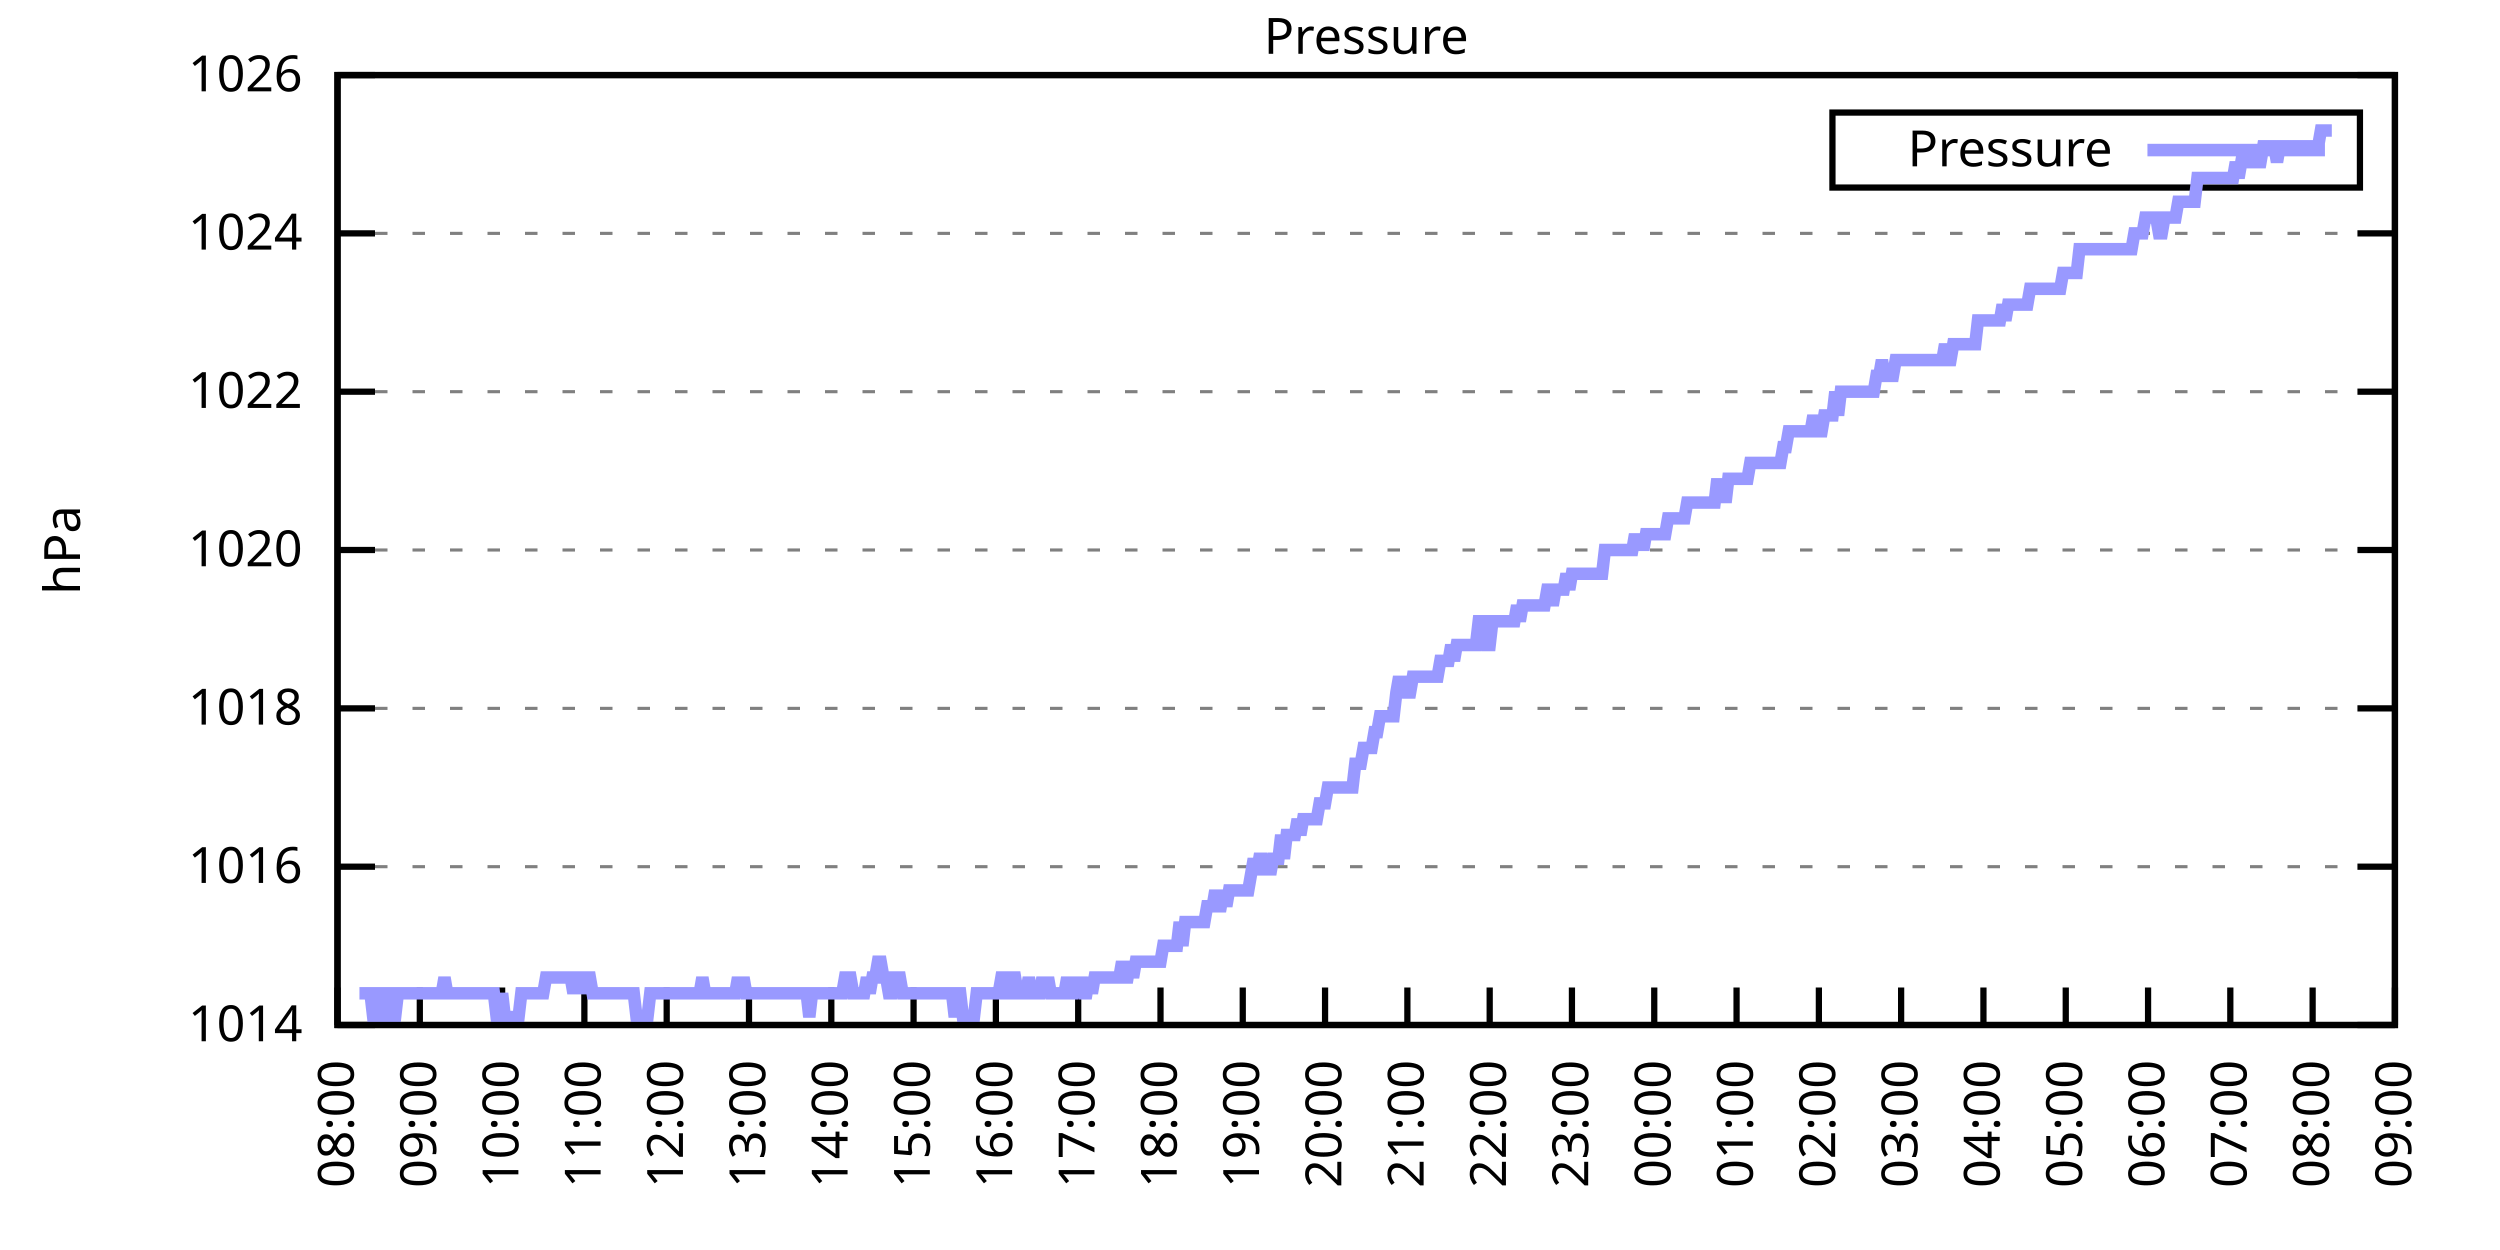
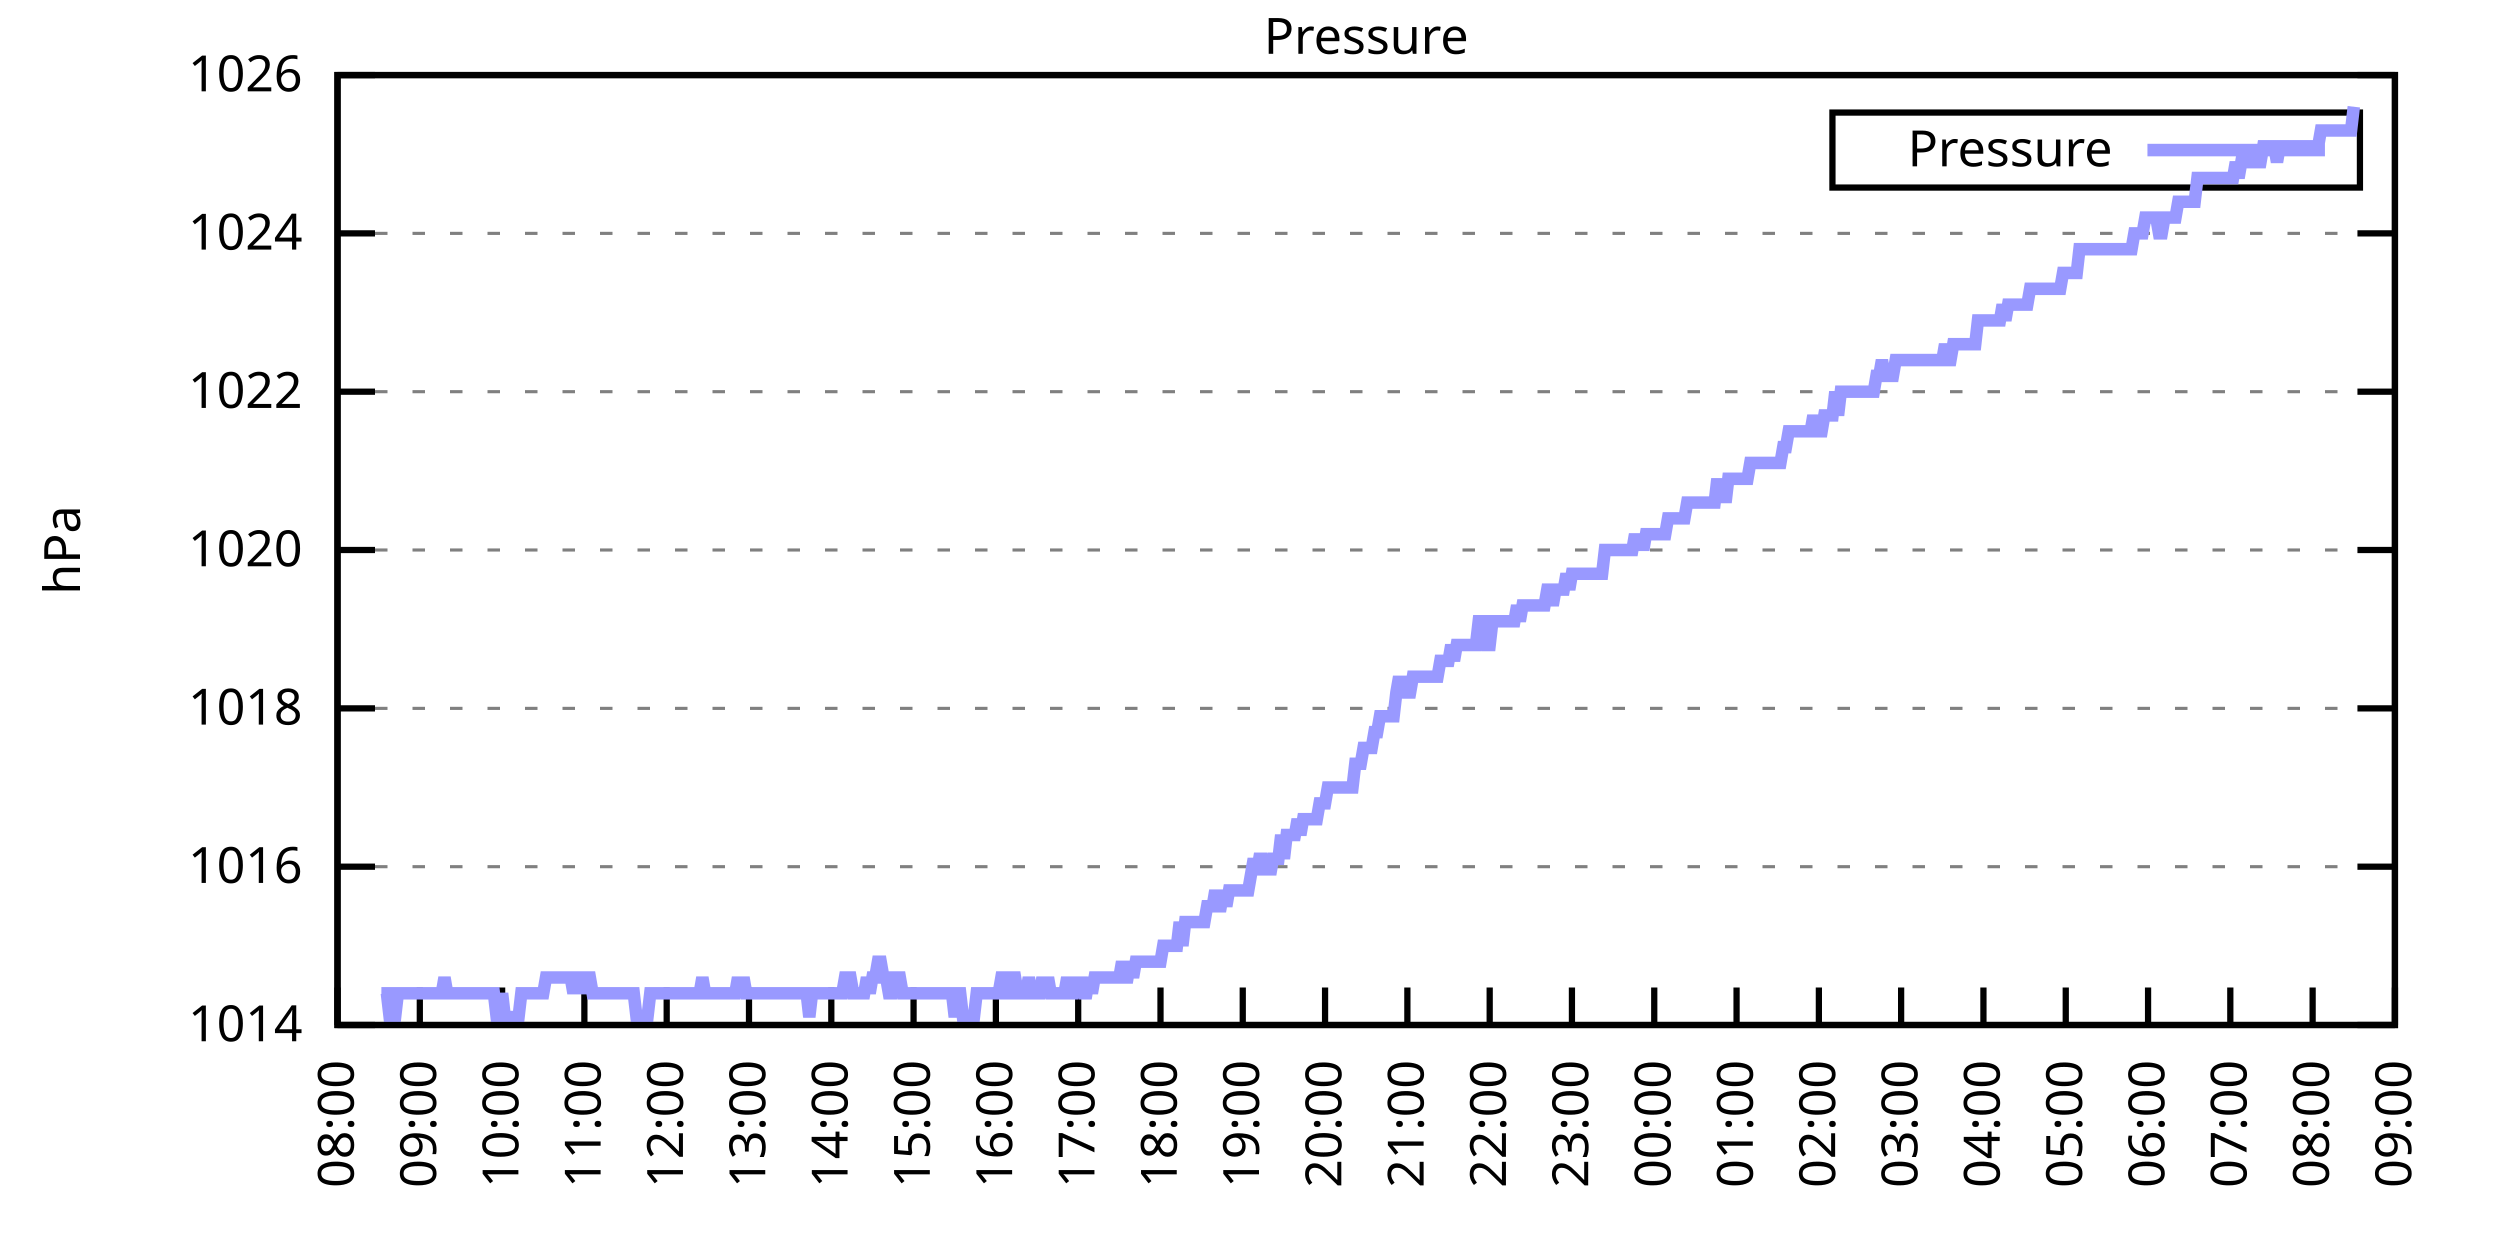
<svg xmlns="http://www.w3.org/2000/svg" xmlns:xlink="http://www.w3.org/1999/xlink" width="400" height="200" viewBox="0 0 400 200">
  <g id="gnuplot_canvas">
    <rect x="0" y="0" width="400" height="200" fill="none" />
    <defs>
      <circle id="gpDot" r="0.5" stroke-width="0.5" stroke="currentColor" />
      <path id="gpPt0" stroke-width="0.333" stroke="currentColor" d="M-1,0 h2 M0,-1 v2" />
      <path id="gpPt1" stroke-width="0.333" stroke="currentColor" d="M-1,-1 L1,1 M1,-1 L-1,1" />
      <path id="gpPt2" stroke-width="0.333" stroke="currentColor" d="M-1,0 L1,0 M0,-1 L0,1 M-1,-1 L1,1 M-1,1 L1,-1" />
      <rect id="gpPt3" stroke-width="0.333" stroke="currentColor" x="-1" y="-1" width="2" height="2" />
      <rect id="gpPt4" stroke-width="0.333" stroke="currentColor" fill="currentColor" x="-1" y="-1" width="2" height="2" />
      <circle id="gpPt5" stroke-width="0.333" stroke="currentColor" cx="0" cy="0" r="1" />
      <use xlink:href="#gpPt5" id="gpPt6" fill="currentColor" stroke="none" />
      <path id="gpPt7" stroke-width="0.333" stroke="currentColor" d="M0,-1.33 L-1.33,0.67 L1.33,0.67 z" />
      <use xlink:href="#gpPt7" id="gpPt8" fill="currentColor" stroke="none" />
      <use xlink:href="#gpPt7" id="gpPt9" stroke="currentColor" transform="rotate(180)" />
      <use xlink:href="#gpPt9" id="gpPt10" fill="currentColor" stroke="none" />
      <use xlink:href="#gpPt3" id="gpPt11" stroke="currentColor" transform="rotate(45)" />
      <use xlink:href="#gpPt11" id="gpPt12" fill="currentColor" stroke="none" />
      <path id="gpPt13" stroke-width="0.333" stroke="currentColor" d="M0,1.330 L1.265,0.411 L0.782,-1.067 L-0.782,-1.076 L-1.265,0.411 z" />
      <use xlink:href="#gpPt13" id="gpPt14" fill="currentColor" stroke="none" />
      <filter id="textbox" filterUnits="objectBoundingBox" x="0" y="0" height="1" width="1">
        <feFlood flood-color="white" flood-opacity="1" result="bgnd" />
        <feComposite in="SourceGraphic" in2="bgnd" operator="atop" />
      </filter>
      <filter id="greybox" filterUnits="objectBoundingBox" x="0" y="0" height="1" width="1">
        <feFlood flood-color="lightgrey" flood-opacity="1" result="grey" />
        <feComposite in="SourceGraphic" in2="grey" operator="atop" />
      </filter>
    </defs>
    <g fill="none" color="white" stroke="currentColor" stroke-width="1.00" stroke-linecap="butt" stroke-linejoin="miter">
</g>
    <g fill="none" color="black" stroke="currentColor" stroke-width="1.00" stroke-linecap="butt" stroke-linejoin="miter">
      <g stroke="none" shape-rendering="crispEdges">
        <polygon fill="rgb(255, 255, 255)" points="54.00,164.00 383.18,164.00 383.18,12.02 54.00,12.02 " />
      </g>
    </g>
    <g fill="none" color="black" stroke="currentColor" stroke-width="1.00" stroke-linecap="butt" stroke-linejoin="miter">
</g>
    <g fill="none" color="black" stroke="black" stroke-width="0.50" stroke-linecap="butt" stroke-linejoin="miter">
</g>
    <g fill="none" color="gray" stroke="currentColor" stroke-width="0.50" stroke-linecap="butt" stroke-linejoin="miter">
      <path stroke="gray" stroke-dasharray="2,4" class="gridline" d="M54.00,164.00 L383.19,164.00  " />
    </g>
    <g fill="none" color="gray" stroke="gray" stroke-width="1.00" stroke-linecap="butt" stroke-linejoin="miter">
</g>
    <g fill="none" color="black" stroke="currentColor" stroke-width="1.00" stroke-linecap="butt" stroke-linejoin="miter">
      <path stroke="black" d="M54.00,164.00 L60.00,164.00 M383.19,164.00 L377.19,164.00  " />
      <g transform="translate(48.40,166.60)" stroke="none" fill="black" font-family="Sans" font-size="8.00" text-anchor="end">
        <text>
          <tspan font-family="Sans"> 1014</tspan>
        </text>
      </g>
    </g>
    <g fill="none" color="black" stroke="currentColor" stroke-width="1.00" stroke-linecap="butt" stroke-linejoin="miter">
</g>
    <g fill="none" color="black" stroke="black" stroke-width="0.50" stroke-linecap="butt" stroke-linejoin="miter">
</g>
    <g fill="none" color="gray" stroke="currentColor" stroke-width="0.50" stroke-linecap="butt" stroke-linejoin="miter">
      <path stroke="gray" stroke-dasharray="2,4" class="gridline" d="M54.00,138.67 L383.19,138.67  " />
    </g>
    <g fill="none" color="gray" stroke="gray" stroke-width="1.00" stroke-linecap="butt" stroke-linejoin="miter">
</g>
    <g fill="none" color="black" stroke="currentColor" stroke-width="1.00" stroke-linecap="butt" stroke-linejoin="miter">
      <path stroke="black" d="M54.00,138.67 L60.00,138.67 M383.19,138.67 L377.19,138.67  " />
      <g transform="translate(48.40,141.27)" stroke="none" fill="black" font-family="Sans" font-size="8.00" text-anchor="end">
        <text>
          <tspan font-family="Sans"> 1016</tspan>
        </text>
      </g>
    </g>
    <g fill="none" color="black" stroke="currentColor" stroke-width="1.00" stroke-linecap="butt" stroke-linejoin="miter">
</g>
    <g fill="none" color="black" stroke="black" stroke-width="0.50" stroke-linecap="butt" stroke-linejoin="miter">
</g>
    <g fill="none" color="gray" stroke="currentColor" stroke-width="0.50" stroke-linecap="butt" stroke-linejoin="miter">
      <path stroke="gray" stroke-dasharray="2,4" class="gridline" d="M54.00,113.34 L383.19,113.34  " />
    </g>
    <g fill="none" color="gray" stroke="gray" stroke-width="1.00" stroke-linecap="butt" stroke-linejoin="miter">
</g>
    <g fill="none" color="black" stroke="currentColor" stroke-width="1.00" stroke-linecap="butt" stroke-linejoin="miter">
      <path stroke="black" d="M54.00,113.34 L60.00,113.34 M383.19,113.34 L377.19,113.34  " />
      <g transform="translate(48.40,115.94)" stroke="none" fill="black" font-family="Sans" font-size="8.00" text-anchor="end">
        <text>
          <tspan font-family="Sans"> 1018</tspan>
        </text>
      </g>
    </g>
    <g fill="none" color="black" stroke="currentColor" stroke-width="1.00" stroke-linecap="butt" stroke-linejoin="miter">
</g>
    <g fill="none" color="black" stroke="black" stroke-width="0.50" stroke-linecap="butt" stroke-linejoin="miter">
</g>
    <g fill="none" color="gray" stroke="currentColor" stroke-width="0.50" stroke-linecap="butt" stroke-linejoin="miter">
      <path stroke="gray" stroke-dasharray="2,4" class="gridline" d="M54.00,88.00 L383.19,88.00  " />
    </g>
    <g fill="none" color="gray" stroke="gray" stroke-width="1.00" stroke-linecap="butt" stroke-linejoin="miter">
</g>
    <g fill="none" color="black" stroke="currentColor" stroke-width="1.00" stroke-linecap="butt" stroke-linejoin="miter">
      <path stroke="black" d="M54.00,88.00 L60.00,88.00 M383.19,88.00 L377.19,88.00  " />
      <g transform="translate(48.40,90.60)" stroke="none" fill="black" font-family="Sans" font-size="8.00" text-anchor="end">
        <text>
          <tspan font-family="Sans"> 1020</tspan>
        </text>
      </g>
    </g>
    <g fill="none" color="black" stroke="currentColor" stroke-width="1.00" stroke-linecap="butt" stroke-linejoin="miter">
</g>
    <g fill="none" color="black" stroke="black" stroke-width="0.50" stroke-linecap="butt" stroke-linejoin="miter">
</g>
    <g fill="none" color="gray" stroke="currentColor" stroke-width="0.50" stroke-linecap="butt" stroke-linejoin="miter">
      <path stroke="gray" stroke-dasharray="2,4" class="gridline" d="M54.00,62.67 L383.19,62.67  " />
    </g>
    <g fill="none" color="gray" stroke="gray" stroke-width="1.00" stroke-linecap="butt" stroke-linejoin="miter">
</g>
    <g fill="none" color="black" stroke="currentColor" stroke-width="1.00" stroke-linecap="butt" stroke-linejoin="miter">
      <path stroke="black" d="M54.00,62.67 L60.00,62.67 M383.19,62.67 L377.19,62.67  " />
      <g transform="translate(48.40,65.27)" stroke="none" fill="black" font-family="Sans" font-size="8.00" text-anchor="end">
        <text>
          <tspan font-family="Sans"> 1022</tspan>
        </text>
      </g>
    </g>
    <g fill="none" color="black" stroke="currentColor" stroke-width="1.00" stroke-linecap="butt" stroke-linejoin="miter">
</g>
    <g fill="none" color="black" stroke="black" stroke-width="0.50" stroke-linecap="butt" stroke-linejoin="miter">
</g>
    <g fill="none" color="gray" stroke="currentColor" stroke-width="0.50" stroke-linecap="butt" stroke-linejoin="miter">
      <path stroke="gray" stroke-dasharray="2,4" class="gridline" d="M54.00,37.34 L383.19,37.34  " />
    </g>
    <g fill="none" color="gray" stroke="gray" stroke-width="1.00" stroke-linecap="butt" stroke-linejoin="miter">
</g>
    <g fill="none" color="black" stroke="currentColor" stroke-width="1.00" stroke-linecap="butt" stroke-linejoin="miter">
      <path stroke="black" d="M54.00,37.34 L60.00,37.34 M383.19,37.34 L377.19,37.34  " />
      <g transform="translate(48.40,39.94)" stroke="none" fill="black" font-family="Sans" font-size="8.00" text-anchor="end">
        <text>
          <tspan font-family="Sans"> 1024</tspan>
        </text>
      </g>
    </g>
    <g fill="none" color="black" stroke="currentColor" stroke-width="1.00" stroke-linecap="butt" stroke-linejoin="miter">
</g>
    <g fill="none" color="black" stroke="black" stroke-width="0.50" stroke-linecap="butt" stroke-linejoin="miter">
</g>
    <g fill="none" color="gray" stroke="currentColor" stroke-width="0.50" stroke-linecap="butt" stroke-linejoin="miter">
      <path stroke="gray" stroke-dasharray="2,4" class="gridline" d="M54.00,12.01 L383.19,12.01  " />
    </g>
    <g fill="none" color="gray" stroke="gray" stroke-width="1.00" stroke-linecap="butt" stroke-linejoin="miter">
</g>
    <g fill="none" color="black" stroke="currentColor" stroke-width="1.00" stroke-linecap="butt" stroke-linejoin="miter">
      <path stroke="black" d="M54.00,12.01 L60.00,12.01 M383.19,12.01 L377.19,12.01  " />
      <g transform="translate(48.40,14.61)" stroke="none" fill="black" font-family="Sans" font-size="8.00" text-anchor="end">
        <text>
          <tspan font-family="Sans"> 1026</tspan>
        </text>
      </g>
    </g>
    <g fill="none" color="black" stroke="currentColor" stroke-width="1.00" stroke-linecap="butt" stroke-linejoin="miter">
      <path stroke="black" d="M54.00,164.00 L54.00,158.00  " />
      <g transform="translate(56.60,169.60) rotate(270.00)" stroke="none" fill="black" font-family="Sans" font-size="8.00" text-anchor="end">
        <text>
          <tspan font-family="Sans">08:00</tspan>
        </text>
      </g>
    </g>
    <g fill="none" color="black" stroke="currentColor" stroke-width="1.00" stroke-linecap="butt" stroke-linejoin="miter">
      <path stroke="black" d="M67.17,164.00 L67.17,158.00  " />
      <g transform="translate(69.77,169.60) rotate(270.00)" stroke="none" fill="black" font-family="Sans" font-size="8.00" text-anchor="end">
        <text>
          <tspan font-family="Sans">09:00</tspan>
        </text>
      </g>
    </g>
    <g fill="none" color="black" stroke="currentColor" stroke-width="1.00" stroke-linecap="butt" stroke-linejoin="miter">
      <path stroke="black" d="M80.34,164.00 L80.34,158.00  " />
      <g transform="translate(82.94,169.60) rotate(270.00)" stroke="none" fill="black" font-family="Sans" font-size="8.00" text-anchor="end">
        <text>
          <tspan font-family="Sans">10:00</tspan>
        </text>
      </g>
    </g>
    <g fill="none" color="black" stroke="currentColor" stroke-width="1.00" stroke-linecap="butt" stroke-linejoin="miter">
      <path stroke="black" d="M93.50,164.00 L93.50,158.00  " />
      <g transform="translate(96.10,169.60) rotate(270.00)" stroke="none" fill="black" font-family="Sans" font-size="8.00" text-anchor="end">
        <text>
          <tspan font-family="Sans">11:00</tspan>
        </text>
      </g>
    </g>
    <g fill="none" color="black" stroke="currentColor" stroke-width="1.00" stroke-linecap="butt" stroke-linejoin="miter">
      <path stroke="black" d="M106.67,164.00 L106.67,158.00  " />
      <g transform="translate(109.27,169.60) rotate(270.00)" stroke="none" fill="black" font-family="Sans" font-size="8.00" text-anchor="end">
        <text>
          <tspan font-family="Sans">12:00</tspan>
        </text>
      </g>
    </g>
    <g fill="none" color="black" stroke="currentColor" stroke-width="1.00" stroke-linecap="butt" stroke-linejoin="miter">
      <path stroke="black" d="M119.84,164.00 L119.84,158.00  " />
      <g transform="translate(122.44,169.60) rotate(270.00)" stroke="none" fill="black" font-family="Sans" font-size="8.00" text-anchor="end">
        <text>
          <tspan font-family="Sans">13:00</tspan>
        </text>
      </g>
    </g>
    <g fill="none" color="black" stroke="currentColor" stroke-width="1.00" stroke-linecap="butt" stroke-linejoin="miter">
      <path stroke="black" d="M133.01,164.00 L133.01,158.00  " />
      <g transform="translate(135.61,169.60) rotate(270.00)" stroke="none" fill="black" font-family="Sans" font-size="8.00" text-anchor="end">
        <text>
          <tspan font-family="Sans">14:00</tspan>
        </text>
      </g>
    </g>
    <g fill="none" color="black" stroke="currentColor" stroke-width="1.00" stroke-linecap="butt" stroke-linejoin="miter">
      <path stroke="black" d="M146.17,164.00 L146.17,158.00  " />
      <g transform="translate(148.77,169.60) rotate(270.00)" stroke="none" fill="black" font-family="Sans" font-size="8.00" text-anchor="end">
        <text>
          <tspan font-family="Sans">15:00</tspan>
        </text>
      </g>
    </g>
    <g fill="none" color="black" stroke="currentColor" stroke-width="1.00" stroke-linecap="butt" stroke-linejoin="miter">
      <path stroke="black" d="M159.34,164.00 L159.34,158.00  " />
      <g transform="translate(161.94,169.60) rotate(270.00)" stroke="none" fill="black" font-family="Sans" font-size="8.00" text-anchor="end">
        <text>
          <tspan font-family="Sans">16:00</tspan>
        </text>
      </g>
    </g>
    <g fill="none" color="black" stroke="currentColor" stroke-width="1.00" stroke-linecap="butt" stroke-linejoin="miter">
      <path stroke="black" d="M172.51,164.00 L172.51,158.00  " />
      <g transform="translate(175.11,169.60) rotate(270.00)" stroke="none" fill="black" font-family="Sans" font-size="8.00" text-anchor="end">
        <text>
          <tspan font-family="Sans">17:00</tspan>
        </text>
      </g>
    </g>
    <g fill="none" color="black" stroke="currentColor" stroke-width="1.00" stroke-linecap="butt" stroke-linejoin="miter">
      <path stroke="black" d="M185.68,164.00 L185.68,158.00  " />
      <g transform="translate(188.28,169.60) rotate(270.00)" stroke="none" fill="black" font-family="Sans" font-size="8.00" text-anchor="end">
        <text>
          <tspan font-family="Sans">18:00</tspan>
        </text>
      </g>
    </g>
    <g fill="none" color="black" stroke="currentColor" stroke-width="1.00" stroke-linecap="butt" stroke-linejoin="miter">
      <path stroke="black" d="M198.84,164.00 L198.84,158.00  " />
      <g transform="translate(201.44,169.60) rotate(270.00)" stroke="none" fill="black" font-family="Sans" font-size="8.00" text-anchor="end">
        <text>
          <tspan font-family="Sans">19:00</tspan>
        </text>
      </g>
    </g>
    <g fill="none" color="black" stroke="currentColor" stroke-width="1.00" stroke-linecap="butt" stroke-linejoin="miter">
      <path stroke="black" d="M212.01,164.00 L212.01,158.00  " />
      <g transform="translate(214.61,169.60) rotate(270.00)" stroke="none" fill="black" font-family="Sans" font-size="8.00" text-anchor="end">
        <text>
          <tspan font-family="Sans">20:00</tspan>
        </text>
      </g>
    </g>
    <g fill="none" color="black" stroke="currentColor" stroke-width="1.00" stroke-linecap="butt" stroke-linejoin="miter">
      <path stroke="black" d="M225.18,164.00 L225.18,158.00  " />
      <g transform="translate(227.78,169.60) rotate(270.00)" stroke="none" fill="black" font-family="Sans" font-size="8.00" text-anchor="end">
        <text>
          <tspan font-family="Sans">21:00</tspan>
        </text>
      </g>
    </g>
    <g fill="none" color="black" stroke="currentColor" stroke-width="1.00" stroke-linecap="butt" stroke-linejoin="miter">
      <path stroke="black" d="M238.35,164.00 L238.35,158.00  " />
      <g transform="translate(240.95,169.60) rotate(270.00)" stroke="none" fill="black" font-family="Sans" font-size="8.00" text-anchor="end">
        <text>
          <tspan font-family="Sans">22:00</tspan>
        </text>
      </g>
    </g>
    <g fill="none" color="black" stroke="currentColor" stroke-width="1.00" stroke-linecap="butt" stroke-linejoin="miter">
      <path stroke="black" d="M251.51,164.00 L251.51,158.00  " />
      <g transform="translate(254.11,169.60) rotate(270.00)" stroke="none" fill="black" font-family="Sans" font-size="8.00" text-anchor="end">
        <text>
          <tspan font-family="Sans">23:00</tspan>
        </text>
      </g>
    </g>
    <g fill="none" color="black" stroke="currentColor" stroke-width="1.00" stroke-linecap="butt" stroke-linejoin="miter">
      <path stroke="black" d="M264.68,164.00 L264.68,158.00  " />
      <g transform="translate(267.28,169.60) rotate(270.00)" stroke="none" fill="black" font-family="Sans" font-size="8.00" text-anchor="end">
        <text>
          <tspan font-family="Sans">00:00</tspan>
        </text>
      </g>
    </g>
    <g fill="none" color="black" stroke="currentColor" stroke-width="1.00" stroke-linecap="butt" stroke-linejoin="miter">
      <path stroke="black" d="M277.85,164.00 L277.85,158.00  " />
      <g transform="translate(280.45,169.60) rotate(270.00)" stroke="none" fill="black" font-family="Sans" font-size="8.00" text-anchor="end">
        <text>
          <tspan font-family="Sans">01:00</tspan>
        </text>
      </g>
    </g>
    <g fill="none" color="black" stroke="currentColor" stroke-width="1.00" stroke-linecap="butt" stroke-linejoin="miter">
      <path stroke="black" d="M291.02,164.00 L291.02,158.00  " />
      <g transform="translate(293.62,169.60) rotate(270.00)" stroke="none" fill="black" font-family="Sans" font-size="8.00" text-anchor="end">
        <text>
          <tspan font-family="Sans">02:00</tspan>
        </text>
      </g>
    </g>
    <g fill="none" color="black" stroke="currentColor" stroke-width="1.00" stroke-linecap="butt" stroke-linejoin="miter">
      <path stroke="black" d="M304.18,164.00 L304.18,158.00  " />
      <g transform="translate(306.78,169.60) rotate(270.00)" stroke="none" fill="black" font-family="Sans" font-size="8.00" text-anchor="end">
        <text>
          <tspan font-family="Sans">03:00</tspan>
        </text>
      </g>
    </g>
    <g fill="none" color="black" stroke="currentColor" stroke-width="1.00" stroke-linecap="butt" stroke-linejoin="miter">
      <path stroke="black" d="M317.35,164.00 L317.35,158.00  " />
      <g transform="translate(319.95,169.60) rotate(270.00)" stroke="none" fill="black" font-family="Sans" font-size="8.00" text-anchor="end">
        <text>
          <tspan font-family="Sans">04:00</tspan>
        </text>
      </g>
    </g>
    <g fill="none" color="black" stroke="currentColor" stroke-width="1.00" stroke-linecap="butt" stroke-linejoin="miter">
      <path stroke="black" d="M330.52,164.00 L330.52,158.00  " />
      <g transform="translate(333.12,169.60) rotate(270.00)" stroke="none" fill="black" font-family="Sans" font-size="8.00" text-anchor="end">
        <text>
          <tspan font-family="Sans">05:00</tspan>
        </text>
      </g>
    </g>
    <g fill="none" color="black" stroke="currentColor" stroke-width="1.00" stroke-linecap="butt" stroke-linejoin="miter">
      <path stroke="black" d="M343.69,164.00 L343.69,158.00  " />
      <g transform="translate(346.29,169.60) rotate(270.00)" stroke="none" fill="black" font-family="Sans" font-size="8.00" text-anchor="end">
        <text>
          <tspan font-family="Sans">06:00</tspan>
        </text>
      </g>
    </g>
    <g fill="none" color="black" stroke="currentColor" stroke-width="1.00" stroke-linecap="butt" stroke-linejoin="miter">
      <path stroke="black" d="M356.85,164.00 L356.85,158.00  " />
      <g transform="translate(359.45,169.60) rotate(270.00)" stroke="none" fill="black" font-family="Sans" font-size="8.00" text-anchor="end">
        <text>
          <tspan font-family="Sans">07:00</tspan>
        </text>
      </g>
    </g>
    <g fill="none" color="black" stroke="currentColor" stroke-width="1.00" stroke-linecap="butt" stroke-linejoin="miter">
      <path stroke="black" d="M370.02,164.00 L370.02,158.00  " />
      <g transform="translate(372.62,169.60) rotate(270.00)" stroke="none" fill="black" font-family="Sans" font-size="8.00" text-anchor="end">
        <text>
          <tspan font-family="Sans">08:00</tspan>
        </text>
      </g>
    </g>
    <g fill="none" color="black" stroke="currentColor" stroke-width="1.00" stroke-linecap="butt" stroke-linejoin="miter">
      <path stroke="black" d="M383.19,164.00 L383.19,158.00  " />
      <g transform="translate(385.79,169.60) rotate(270.00)" stroke="none" fill="black" font-family="Sans" font-size="8.00" text-anchor="end">
        <text>
          <tspan font-family="Sans">09:00</tspan>
        </text>
      </g>
    </g>
    <g fill="none" color="black" stroke="currentColor" stroke-width="1.00" stroke-linecap="butt" stroke-linejoin="miter">
</g>
    <g fill="none" color="black" stroke="currentColor" stroke-width="1.00" stroke-linecap="butt" stroke-linejoin="miter">
      <path stroke="black" d="M54.00,12.01 L54.00,164.00 L383.19,164.00 L383.19,12.01 L54.00,12.01 Z  " />
    </g>
    <g fill="none" color="black" stroke="currentColor" stroke-width="1.00" stroke-linecap="butt" stroke-linejoin="miter">
</g>
    <g fill="none" color="black" stroke="currentColor" stroke-width="1.00" stroke-linecap="butt" stroke-linejoin="miter">
      <path stroke="black" d="M293.19,30.01 L293.19,18.01 L377.59,18.01 L377.59,30.01 L293.19,30.01 Z  " />
    </g>
    <g id="Pressure_plot_1">
      <g fill="none" color="white" stroke="black" stroke-width="2.00" stroke-linecap="butt" stroke-linejoin="miter">
</g>
      <g fill="none" color="black" stroke="currentColor" stroke-width="2.00" stroke-linecap="butt" stroke-linejoin="miter">
        <g transform="translate(337.99,26.61)" stroke="none" fill="black" font-family="Sans" font-size="8.00" text-anchor="end">
          <text>
            <tspan font-family="Sans">Pressure</tspan>
          </text>
        </g>
      </g>
      <g fill="none" color="black" stroke="currentColor" stroke-width="2.00" stroke-linecap="butt" stroke-linejoin="miter">
-         <path stroke="rgb(153, 153, 255)" d="M343.59,24.01 L371.99,24.01 M57.51,158.93 L57.95,158.93 L58.39,158.93 L58.83,158.93 L59.27,158.93 L59.71,162.73   L60.14,162.73 L60.58,162.73 L61.02,158.93 L61.46,158.93 L61.90,158.93 L62.34,162.73 L62.78,162.73 L63.22,162.73   L63.66,158.93 L64.10,158.93 L64.53,158.93 L64.97,158.93 L65.41,158.93 L65.85,158.93 L66.29,158.93 L66.73,158.93   L67.17,158.93 L67.61,158.93 L68.05,158.93 L68.48,158.93 L68.92,158.93 L69.36,158.93 L69.80,158.93 L70.24,158.93   L70.68,158.93 L71.12,156.40 L71.56,158.93 L72.00,158.93 L72.43,158.93 L72.87,158.93 L73.31,158.93 L73.75,158.93   L74.19,158.93 L74.63,158.93 L75.07,158.93 L75.51,158.93 L75.95,158.93 L76.38,158.93 L76.82,158.93 L77.26,158.93   L77.70,158.93 L78.14,158.93 L78.58,158.93 L79.02,158.93 L79.46,162.73 L79.90,162.73 L80.34,158.93 L80.77,162.73   L81.21,162.73 L81.65,162.73 L82.09,162.73 L82.53,162.73 L82.97,162.73 L83.41,158.93 L83.85,158.93 L84.29,158.93   L84.72,158.93 L85.16,158.93 L85.60,158.93 L86.04,158.93 L86.48,158.93 L86.92,158.93 L87.36,156.40 L87.80,156.40   L88.24,156.40 L88.67,156.40 L89.11,156.40 L89.55,156.40 L89.99,156.40 L90.43,156.40 L90.87,156.40 L91.31,156.40   L91.75,158.93 L92.19,156.40 L92.62,156.40 L93.06,156.40 L93.50,158.93 L93.94,156.40 L94.38,156.40 L94.82,158.93   L95.26,158.93 L95.70,158.93 L96.14,158.93 L96.58,158.93 L97.01,158.93 L97.45,158.93 L97.89,158.93 L98.33,158.93   L98.77,158.93 L99.21,158.93 L99.65,158.93 L100.09,158.93 L100.53,158.93 L100.96,158.93 L101.40,158.93 L101.84,162.73   L102.28,162.73 L102.72,162.73 L103.16,162.73 L103.60,162.73 L104.04,158.93 L104.48,158.93 L104.91,158.93 L105.35,158.93   L105.79,158.93 L106.23,158.93 L106.67,158.93 L107.11,158.93 L107.55,158.93 L107.99,158.93 L108.43,158.93 L108.87,158.93   L109.30,158.93 L109.74,158.93 L110.18,158.93 L110.62,158.93 L111.06,158.93 L111.50,158.93 L111.94,158.93 L112.38,156.40   L112.82,158.93 L113.25,158.93 L113.69,158.93 L114.13,158.93 L114.57,158.93 L115.01,158.93 L115.45,158.93 L115.89,158.93   L116.33,158.93 L116.77,158.93 L117.20,158.93 L117.64,158.93 L118.08,156.40 L118.52,158.93 L118.96,156.40 L119.40,158.93   L119.84,158.93 L120.28,158.93 L120.72,158.93 L121.15,158.93 L121.59,158.93 L122.03,158.93 L122.47,158.93 L122.91,158.93   L123.35,158.93 L123.79,158.93 L124.23,158.93 L124.67,158.93 L125.11,158.93 L125.54,158.93 L125.98,158.93 L126.42,158.93   L126.86,158.93 L127.30,158.93 L127.74,158.93 L128.18,158.93 L128.62,158.93 L129.06,158.93 L129.49,162.73 L129.93,158.93   L130.37,158.93 L130.81,158.93 L131.25,158.93 L131.69,158.93 L132.13,158.93 L132.57,158.93 L133.01,158.93 L133.44,158.93   L133.88,158.93 L134.32,158.93 L134.76,158.93 L135.20,156.40 L135.64,156.40 L136.08,156.40 L136.52,158.93 L136.96,158.93   L137.39,158.93 L137.83,158.93 L138.27,158.93 L138.71,156.40 L139.15,158.93 L139.59,156.40 L140.03,156.40 L140.47,153.87   L140.91,153.87 L141.35,156.40 L141.78,156.40 L142.22,158.93 L142.66,158.93 L143.10,156.40 L143.54,156.40 L143.98,156.40   L144.42,158.93 L144.86,158.93 L145.30,158.93 L145.73,158.93 L146.17,158.93 L146.61,158.93 L147.05,158.93 L147.49,158.93   L147.93,158.93 L148.37,158.93 L148.81,158.93 L149.25,158.93 L149.68,158.93 L150.12,158.93 L150.56,158.93 L151.00,158.93   L151.44,158.93 L151.88,158.93 L152.32,158.93 L152.76,162.73 L153.20,158.93 L153.63,158.93 L154.07,162.73 L154.51,162.73   L154.95,162.73 L155.39,162.73 L155.83,162.73 L156.27,158.93 L156.71,158.93 L157.15,158.93 L157.59,158.93 L158.02,158.93   L158.46,158.93 L158.90,158.93 L159.34,158.93 L159.78,158.93 L160.22,156.40 L160.66,156.40 L161.10,158.93 L161.54,158.93   L161.97,156.40 L162.41,156.40 L162.85,158.93 L163.29,158.93 L163.73,158.93 L164.17,158.93 L164.61,156.40 L165.05,158.93   L165.49,158.93 L165.92,158.93 L166.36,158.93 L166.80,156.40 L167.24,158.93 L167.68,156.40 L168.12,158.93 L168.56,158.93   L169.00,158.93 L169.44,158.93 L169.87,158.93 L170.31,158.93 L170.75,156.40 L171.19,158.93 L171.63,158.93 L172.07,156.40   L172.51,158.93 L172.95,156.40 L173.39,158.93 L173.83,158.93 L174.26,156.40 L174.70,158.93 L175.14,156.40 L175.58,156.40   L176.02,156.40 L176.46,156.40 L176.90,156.40 L177.34,156.40 L177.78,156.40 L178.21,156.40 L178.65,156.40 L179.09,156.40   L179.53,153.87 L179.97,156.40 L180.41,156.40 L180.85,153.87 L181.29,156.40 L181.73,153.87 L182.16,153.87 L182.60,153.87   L183.04,153.87 L183.48,153.87 L183.92,153.87 L184.36,153.87 L184.80,153.87 L185.24,153.87 L185.68,153.87 L186.11,151.33   L186.55,151.33 L186.99,151.33 L187.43,151.33 L187.87,151.33 L188.31,151.33 L188.75,147.53 L189.19,151.33 L189.63,147.53   L190.07,147.53 L190.50,147.53 L190.94,147.53 L191.38,147.53 L191.82,147.53 L192.26,147.53 L192.70,147.53 L193.14,145.00   L193.58,145.00 L194.02,145.00 L194.45,142.47 L194.89,145.00 L195.33,145.00 L195.77,142.47 L196.21,145.00 L196.65,142.47   L197.09,142.47 L197.53,142.47 L197.97,142.47 L198.40,142.47 L198.84,142.47 L199.28,142.47 L199.72,142.47 L200.16,139.93   L200.60,137.40 L201.04,139.93 L201.48,137.40 L201.92,137.40 L202.35,139.93 L202.79,137.40 L203.23,139.93 L203.67,137.40   L204.11,137.40 L204.55,137.40 L204.99,133.60 L205.43,137.40 L205.87,133.60 L206.31,133.60 L206.74,133.60 L207.18,133.60   L207.62,131.07 L208.06,133.60 L208.50,131.07 L208.94,131.07 L209.38,131.07 L209.82,131.07 L210.26,131.07 L210.69,131.07   L211.13,128.54 L211.57,128.54 L212.01,128.54 L212.45,126.00 L212.89,126.00 L213.33,126.00 L213.77,126.00 L214.21,126.00   L214.64,126.00 L215.08,126.00 L215.52,126.00 L215.96,126.00 L216.40,126.00 L216.84,122.20 L217.28,122.20 L217.72,122.20   L218.16,119.67 L218.60,119.67 L219.03,119.67 L219.47,119.67 L219.91,117.14 L220.35,117.14 L220.79,114.60 L221.23,114.60   L221.67,114.60 L222.11,114.60 L222.55,114.60 L222.98,114.60 L223.42,110.80 L223.86,108.27 L224.30,110.80 L224.74,108.27   L225.18,110.80 L225.62,110.80 L226.06,108.27 L226.50,108.27 L226.93,108.27 L227.37,108.27 L227.81,108.27 L228.25,108.27   L228.69,108.27 L229.13,108.27 L229.57,108.27 L230.01,108.27 L230.45,105.74 L230.88,105.74 L231.32,105.74 L231.76,105.74   L232.20,103.20 L232.64,105.74 L233.08,103.20 L233.52,103.20 L233.96,103.20 L234.40,103.20 L234.84,103.20 L235.27,103.20   L235.71,103.20 L236.15,103.20 L236.59,99.40 L237.03,99.40 L237.25,99.40 L237.91,103.20 L238.35,103.20 L238.79,99.40   L239.22,99.40 L239.66,99.40 L240.10,99.40 L240.54,99.40 L240.98,99.40 L241.42,99.40 L241.86,99.40 L242.30,99.40   L242.74,96.87 L243.17,99.40 L243.61,96.87 L244.05,96.87 L244.49,96.87 L244.93,96.87 L245.37,96.87 L245.81,96.87   L246.25,96.87 L246.69,96.87 L247.12,96.87 L247.56,94.34 L248.00,94.34 L248.44,96.87 L248.88,94.34 L249.32,94.34   L249.76,94.34 L250.20,94.34 L250.64,91.80 L251.08,94.34 L251.51,91.80 L251.95,91.80 L252.39,91.80 L252.83,91.80   L253.27,91.80 L253.71,91.80 L254.15,91.80 L254.59,91.80 L255.03,91.80 L255.46,91.80 L255.90,91.80 L256.34,91.80   L256.78,88.00 L257.22,88.00 L257.66,88.00 L258.10,88.00 L258.54,88.00 L258.98,88.00 L259.41,88.00 L259.85,88.00   L260.29,88.00 L260.73,88.00 L261.17,88.00 L261.61,85.47 L262.05,88.00 L262.49,85.47 L262.93,88.00 L263.36,85.47   L263.80,85.47 L264.24,85.47 L264.68,85.47 L265.12,85.47 L265.56,85.47 L266.00,85.47 L266.44,85.47 L266.88,82.94   L267.32,82.94 L267.75,82.94 L268.19,82.94 L268.63,82.94 L269.07,82.94 L269.51,82.94 L269.95,80.41 L270.39,80.41   L270.83,80.41 L271.27,80.41 L271.70,80.41 L272.14,80.41 L272.58,80.41 L273.02,80.41 L273.46,80.41 L273.90,80.41   L274.34,80.41 L274.78,76.61 L275.22,80.41 L275.65,76.61 L276.09,80.41 L276.53,76.61 L276.97,76.61 L277.41,76.61   L277.85,76.61 L278.29,76.61 L278.73,76.61 L279.17,76.61 L279.60,76.61 L280.04,74.07 L280.48,74.07 L280.92,74.07   L281.36,74.07 L281.80,74.07 L282.24,74.07 L282.68,74.07 L283.12,74.07 L283.56,74.07 L283.99,74.07 L284.43,74.07   L284.87,74.07 L285.31,71.54 L285.75,71.54 L286.19,69.01 L286.63,69.01 L287.07,69.01 L287.51,69.01 L287.94,69.01   L288.38,69.01 L288.82,69.01 L289.26,69.01 L289.70,69.01 L290.14,66.47 L290.58,69.01 L291.02,69.01 L291.46,69.01   L291.89,66.47 L292.33,66.47 L292.77,66.47 L293.21,66.47 L293.65,62.67 L294.09,66.47 L294.53,62.67 L294.97,62.67   L295.41,62.67 L295.84,62.67 L296.28,62.67 L296.72,62.67 L297.16,62.67 L297.60,62.67 L298.04,62.67 L298.48,62.67   L298.92,62.67 L299.36,62.67 L299.80,62.67 L300.23,60.14 L300.67,60.14 L301.11,57.61 L301.55,60.14 L301.99,60.14   L302.43,60.14 L302.87,60.14 L303.31,57.61 L303.75,57.61 L304.18,57.61 L304.62,57.61 L305.06,57.61 L305.50,57.61   L305.94,57.61 L306.38,57.61 L306.82,57.61 L307.26,57.61 L307.70,57.61 L308.13,57.61 L308.57,57.61 L309.01,57.61   L309.45,57.61 L309.89,57.61 L310.33,57.61 L310.77,57.61 L311.21,55.07 L311.65,57.61 L312.08,57.61 L312.52,55.07   L312.96,55.07 L313.40,55.07 L313.84,55.07 L314.28,55.07 L314.72,55.07 L315.16,55.07 L315.60,55.07 L316.04,55.07   L316.47,51.27 L316.91,51.27 L317.35,51.27 L317.79,51.27 L318.23,51.27 L318.67,51.27 L319.11,51.27 L319.55,51.27   L319.99,51.27 L320.42,48.74 L320.86,51.27 L321.30,48.74 L321.74,48.74 L322.18,48.74 L322.62,48.74 L323.06,48.74   L323.50,48.74 L323.94,48.74 L324.37,48.74 L324.81,46.21 L325.25,46.21 L325.69,46.21 L326.13,46.21 L326.57,46.21   L327.01,46.21 L327.45,46.21 L327.89,46.21 L328.33,46.21 L328.76,46.21 L329.20,46.21 L329.64,46.21 L330.08,43.67   L330.52,43.67 L330.96,43.67 L331.40,43.67 L331.84,43.67 L332.28,43.67 L332.71,39.87 L333.15,39.87 L333.59,39.87   L334.03,39.87 L334.47,39.87 L334.91,39.87 L335.35,39.87 L335.79,39.87 L336.23,39.87 L336.66,39.87 L337.10,39.87   L337.54,39.87 L337.98,39.87 L338.42,39.87 L338.86,39.87 L339.30,39.87 L339.74,39.87 L340.18,39.87 L340.61,39.87   L341.05,39.87 L341.49,37.34 L341.93,37.34 L342.37,37.34 L342.81,37.34 L343.25,34.81 L343.69,34.81 L344.13,34.81   L344.57,34.81 L345.00,34.81 L345.44,37.34 L345.88,37.34 L346.32,34.81 L346.76,34.81 L347.20,34.81 L347.64,34.81   L348.08,34.81 L348.52,32.28 L348.95,32.28 L349.39,32.28 L349.83,32.28 L350.27,32.28 L350.71,32.28 L351.15,32.28   L351.59,28.48 L352.03,28.48 L352.47,28.48 L352.90,28.48 L353.34,28.48 L353.78,28.48 L354.22,28.48 L354.66,28.48   L355.10,28.48 L355.54,28.48 L355.98,28.48 L356.42,28.48 L356.85,28.48 L357.29,28.48 L357.73,25.94 L358.17,28.48   L358.61,25.94 L359.05,25.94 L359.49,25.94 L359.93,25.94 L360.37,25.94 L360.81,25.94 L361.24,25.94 L361.68,25.94   L362.12,23.41 L362.56,23.41 L363.00,23.41 L363.44,23.41 L363.88,23.41 L364.32,25.94 L364.76,23.41 L365.19,23.41   L365.63,23.41 L366.07,23.41 L366.51,23.41 L366.95,23.41 L367.39,23.41 L367.83,23.41 L368.27,23.41 L368.71,23.41   L369.14,23.41 L369.58,23.41 L370.02,23.41 L370.46,23.41 L370.90,23.41 L371.34,20.88 L371.78,20.88 L372.22,20.88   L372.66,20.88 L373.09,20.88  " />
+         <path stroke="rgb(153, 153, 255)" d="M343.59,24.01 L371.99,24.01 M61.02,158.93 L61.46,158.93 L61.90,158.93 L62.34,162.73 L62.78,162.73 L63.22,162.73   L63.66,158.93 L64.10,158.93 L64.53,158.93 L64.97,158.93 L65.41,158.93 L65.85,158.93 L66.29,158.93 L66.73,158.93   L67.17,158.93 L67.61,158.93 L68.05,158.93 L68.48,158.93 L68.92,158.93 L69.36,158.93 L69.80,158.93 L70.24,158.93   L70.68,158.93 L71.12,156.40 L71.56,158.93 L72.00,158.93 L72.43,158.93 L72.87,158.93 L73.31,158.93 L73.75,158.93   L74.19,158.93 L74.63,158.93 L75.07,158.93 L75.51,158.93 L75.95,158.93 L76.38,158.93 L76.82,158.93 L77.26,158.93   L77.70,158.93 L78.14,158.93 L78.58,158.93 L79.02,158.93 L79.46,162.73 L79.90,162.73 L80.34,158.93 L80.77,162.73   L81.21,162.73 L81.65,162.73 L82.09,162.73 L82.53,162.73 L82.97,162.73 L83.41,158.93 L83.85,158.93 L84.29,158.93   L84.72,158.93 L85.16,158.93 L85.60,158.93 L86.04,158.93 L86.48,158.93 L86.92,158.93 L87.36,156.40 L87.80,156.40   L88.24,156.40 L88.67,156.40 L89.11,156.40 L89.55,156.40 L89.99,156.40 L90.43,156.40 L90.87,156.40 L91.31,156.40   L91.75,158.93 L92.19,156.40 L92.62,156.40 L93.06,156.40 L93.50,158.93 L93.94,156.40 L94.38,156.40 L94.82,158.93   L95.26,158.93 L95.70,158.93 L96.14,158.93 L96.58,158.93 L97.01,158.93 L97.45,158.93 L97.89,158.93 L98.33,158.93   L98.77,158.93 L99.21,158.93 L99.65,158.93 L100.09,158.93 L100.53,158.93 L100.96,158.93 L101.40,158.93 L101.84,162.73   L102.28,162.73 L102.72,162.73 L103.16,162.73 L103.60,162.73 L104.04,158.93 L104.48,158.93 L104.91,158.93 L105.35,158.93   L105.79,158.93 L106.23,158.93 L106.67,158.93 L107.11,158.93 L107.55,158.93 L107.99,158.93 L108.43,158.93 L108.87,158.93   L109.30,158.93 L109.74,158.93 L110.18,158.93 L110.62,158.93 L111.06,158.93 L111.50,158.93 L111.94,158.93 L112.38,156.40   L112.82,158.93 L113.25,158.93 L113.69,158.93 L114.13,158.93 L114.57,158.93 L115.01,158.93 L115.45,158.93 L115.89,158.93   L116.33,158.93 L116.77,158.93 L117.20,158.93 L117.64,158.93 L118.08,156.40 L118.52,158.93 L118.96,156.40 L119.40,158.93   L119.84,158.93 L120.28,158.93 L120.72,158.93 L121.15,158.93 L121.59,158.93 L122.03,158.93 L122.47,158.93 L122.91,158.93   L123.35,158.93 L123.79,158.93 L124.23,158.93 L124.67,158.93 L125.11,158.93 L125.54,158.93 L125.98,158.93 L126.42,158.93   L126.86,158.93 L127.30,158.93 L127.74,158.93 L128.18,158.93 L128.62,158.93 L129.06,158.93 L129.49,162.73 L129.93,158.93   L130.37,158.93 L130.81,158.93 L131.25,158.93 L131.69,158.93 L132.13,158.93 L132.57,158.93 L133.01,158.93 L133.44,158.93   L133.88,158.93 L134.32,158.93 L134.76,158.93 L135.20,156.40 L135.64,156.40 L136.08,156.40 L136.52,158.93 L136.96,158.93   L137.39,158.93 L137.83,158.93 L138.27,158.93 L138.71,156.40 L139.15,158.93 L139.59,156.40 L140.03,156.40 L140.47,153.87   L140.91,153.87 L141.35,156.40 L141.78,156.40 L142.22,158.93 L142.66,158.93 L143.10,156.40 L143.54,156.40 L143.98,156.40   L144.42,158.93 L144.86,158.93 L145.30,158.93 L145.73,158.93 L146.17,158.93 L146.61,158.93 L147.05,158.93 L147.49,158.93   L147.93,158.93 L148.37,158.93 L148.81,158.93 L149.25,158.93 L149.68,158.93 L150.12,158.93 L150.56,158.93 L151.00,158.93   L151.44,158.93 L151.88,158.93 L152.32,158.93 L152.76,162.73 L153.20,158.93 L153.63,158.93 L154.07,162.73 L154.51,162.73   L154.95,162.73 L155.39,162.73 L155.83,162.73 L156.27,158.93 L156.71,158.93 L157.15,158.93 L157.59,158.93 L158.02,158.93   L158.46,158.93 L158.90,158.93 L159.34,158.93 L159.78,158.93 L160.22,156.40 L160.66,156.40 L161.10,158.93 L161.54,158.93   L161.97,156.40 L162.41,156.40 L162.85,158.93 L163.29,158.93 L163.73,158.93 L164.17,158.93 L164.61,156.40 L165.05,158.93   L165.49,158.93 L165.92,158.93 L166.36,158.93 L166.80,156.40 L167.24,158.93 L167.68,156.40 L168.12,158.93 L168.56,158.93   L169.00,158.93 L169.44,158.93 L169.87,158.93 L170.31,158.93 L170.75,156.40 L171.19,158.93 L171.63,158.93 L172.07,156.40   L172.51,158.93 L172.95,156.40 L173.39,158.93 L173.83,158.93 L174.26,156.40 L174.70,158.93 L175.14,156.40 L175.58,156.40   L176.02,156.40 L176.46,156.40 L176.90,156.40 L177.34,156.40 L177.78,156.40 L178.21,156.40 L178.65,156.40 L179.09,156.40   L179.53,153.87 L179.97,156.40 L180.41,156.40 L180.85,153.87 L181.29,156.40 L181.73,153.87 L182.16,153.87 L182.60,153.87   L183.04,153.87 L183.48,153.87 L183.92,153.87 L184.36,153.87 L184.80,153.87 L185.24,153.87 L185.68,153.87 L186.11,151.33   L186.55,151.33 L186.99,151.33 L187.43,151.33 L187.87,151.33 L188.31,151.33 L188.75,147.53 L189.19,151.33 L189.63,147.53   L190.07,147.53 L190.50,147.53 L190.94,147.53 L191.38,147.53 L191.82,147.53 L192.26,147.53 L192.70,147.53 L193.14,145.00   L193.58,145.00 L194.02,145.00 L194.45,142.47 L194.89,145.00 L195.33,145.00 L195.77,142.47 L196.21,145.00 L196.65,142.47   L197.09,142.47 L197.53,142.47 L197.97,142.47 L198.40,142.47 L198.84,142.47 L199.28,142.47 L199.72,142.47 L200.16,139.93   L200.60,137.40 L201.04,139.93 L201.48,137.40 L201.92,137.40 L202.35,139.93 L202.79,137.40 L203.23,139.93 L203.67,137.40   L204.11,137.40 L204.55,137.40 L204.99,133.60 L205.43,137.40 L205.87,133.60 L206.31,133.60 L206.74,133.60 L207.18,133.60   L207.62,131.07 L208.06,133.60 L208.50,131.07 L208.94,131.07 L209.38,131.07 L209.82,131.07 L210.26,131.07 L210.69,131.07   L211.13,128.54 L211.57,128.54 L212.01,128.54 L212.45,126.00 L212.89,126.00 L213.33,126.00 L213.77,126.00 L214.21,126.00   L214.64,126.00 L215.08,126.00 L215.52,126.00 L215.96,126.00 L216.40,126.00 L216.84,122.20 L217.28,122.20 L217.72,122.20   L218.16,119.67 L218.60,119.67 L219.03,119.67 L219.47,119.67 L219.91,117.14 L220.35,117.14 L220.79,114.60 L221.23,114.60   L221.67,114.60 L222.11,114.60 L222.55,114.60 L222.98,114.60 L223.42,110.80 L223.86,108.27 L224.30,110.80 L224.74,108.27   L225.18,110.80 L225.62,110.80 L226.06,108.27 L226.50,108.27 L226.93,108.27 L227.37,108.27 L227.81,108.27 L228.25,108.27   L228.69,108.27 L229.13,108.27 L229.57,108.27 L230.01,108.27 L230.45,105.74 L230.88,105.74 L231.32,105.74 L231.76,105.74   L232.20,103.20 L232.64,105.74 L233.08,103.20 L233.52,103.20 L233.96,103.20 L234.40,103.20 L234.84,103.20 L235.27,103.20   L235.71,103.20 L236.15,103.20 L236.59,99.40 L237.03,99.40 L237.25,99.40 L237.91,103.20 L238.35,103.20 L238.79,99.40   L239.22,99.40 L239.66,99.40 L240.10,99.40 L240.54,99.40 L240.98,99.40 L241.42,99.40 L241.86,99.40 L242.30,99.40   L242.74,96.87 L243.17,99.40 L243.61,96.87 L244.05,96.87 L244.49,96.87 L244.93,96.87 L245.37,96.87 L245.81,96.87   L246.25,96.87 L246.69,96.87 L247.12,96.87 L247.56,94.34 L248.00,94.34 L248.44,96.87 L248.88,94.34 L249.32,94.34   L249.76,94.34 L250.20,94.34 L250.64,91.80 L251.08,94.34 L251.51,91.80 L251.95,91.80 L252.39,91.80 L252.83,91.80   L253.27,91.80 L253.71,91.80 L254.15,91.80 L254.59,91.80 L255.03,91.80 L255.46,91.80 L255.90,91.80 L256.34,91.80   L256.78,88.00 L257.22,88.00 L257.66,88.00 L258.10,88.00 L258.54,88.00 L258.98,88.00 L259.41,88.00 L259.85,88.00   L260.29,88.00 L260.73,88.00 L261.17,88.00 L261.61,85.47 L262.05,88.00 L262.49,85.47 L262.93,88.00 L263.36,85.47   L263.80,85.47 L264.24,85.47 L264.68,85.47 L265.12,85.47 L265.56,85.47 L266.00,85.47 L266.44,85.47 L266.88,82.94   L267.32,82.94 L267.75,82.94 L268.19,82.94 L268.63,82.94 L269.07,82.94 L269.51,82.94 L269.95,80.41 L270.39,80.41   L270.83,80.41 L271.27,80.41 L271.70,80.41 L272.14,80.41 L272.58,80.41 L273.02,80.41 L273.46,80.41 L273.90,80.41   L274.34,80.41 L274.78,76.61 L275.22,80.41 L275.65,76.61 L276.09,80.41 L276.53,76.61 L276.97,76.61 L277.41,76.61   L277.85,76.61 L278.29,76.61 L278.73,76.61 L279.17,76.61 L279.60,76.61 L280.04,74.07 L280.48,74.07 L280.92,74.07   L281.36,74.07 L281.80,74.07 L282.24,74.07 L282.68,74.07 L283.12,74.07 L283.56,74.07 L283.99,74.07 L284.43,74.07   L284.87,74.07 L285.31,71.54 L285.75,71.54 L286.19,69.01 L286.63,69.01 L287.07,69.01 L287.51,69.01 L287.94,69.01   L288.38,69.01 L288.82,69.01 L289.26,69.01 L289.70,69.01 L290.14,66.47 L290.58,69.01 L291.02,69.01 L291.46,69.01   L291.89,66.47 L292.33,66.47 L292.77,66.47 L293.21,66.47 L293.65,62.67 L294.09,66.47 L294.53,62.67 L294.97,62.67   L295.41,62.67 L295.84,62.67 L296.28,62.67 L296.72,62.67 L297.16,62.67 L297.60,62.67 L298.04,62.67 L298.48,62.67   L298.92,62.67 L299.36,62.67 L299.80,62.67 L300.23,60.14 L300.67,60.14 L301.11,57.61 L301.55,60.14 L301.99,60.14   L302.43,60.14 L302.87,60.14 L303.31,57.61 L303.75,57.61 L304.18,57.61 L304.62,57.61 L305.06,57.61 L305.50,57.61   L305.94,57.61 L306.38,57.61 L306.82,57.61 L307.26,57.61 L307.70,57.61 L308.13,57.61 L308.57,57.61 L309.01,57.61   L309.45,57.61 L309.89,57.61 L310.33,57.61 L310.77,57.61 L311.21,55.07 L311.65,57.61 L312.08,57.61 L312.52,55.07   L312.96,55.07 L313.40,55.07 L313.84,55.07 L314.28,55.07 L314.72,55.07 L315.16,55.07 L315.60,55.07 L316.04,55.07   L316.47,51.27 L316.91,51.27 L317.35,51.27 L317.79,51.27 L318.23,51.27 L318.67,51.27 L319.11,51.27 L319.55,51.27   L319.99,51.27 L320.42,48.74 L320.86,51.27 L321.30,48.74 L321.74,48.74 L322.18,48.74 L322.62,48.74 L323.06,48.74   L323.50,48.74 L323.94,48.74 L324.37,48.74 L324.81,46.21 L325.25,46.21 L325.69,46.21 L326.13,46.21 L326.57,46.21   L327.01,46.21 L327.45,46.21 L327.89,46.21 L328.33,46.21 L328.76,46.21 L329.20,46.21 L329.64,46.21 L330.08,43.67   L330.52,43.67 L330.96,43.67 L331.40,43.67 L331.84,43.67 L332.28,43.67 L332.71,39.87 L333.15,39.87 L333.59,39.87   L334.03,39.87 L334.47,39.87 L334.91,39.87 L335.35,39.87 L335.79,39.87 L336.23,39.87 L336.66,39.87 L337.10,39.87   L337.54,39.87 L337.98,39.87 L338.42,39.87 L338.86,39.87 L339.30,39.87 L339.74,39.87 L340.18,39.87 L340.61,39.87   L341.05,39.87 L341.49,37.34 L341.93,37.34 L342.37,37.34 L342.81,37.34 L343.25,34.81 L343.69,34.81 L344.13,34.81   L344.57,34.81 L345.00,34.81 L345.44,37.34 L345.88,37.34 L346.32,34.81 L346.76,34.81 L347.20,34.81 L347.64,34.81   L348.08,34.81 L348.52,32.28 L348.95,32.28 L349.39,32.28 L349.83,32.28 L350.27,32.28 L350.71,32.28 L351.15,32.28   L351.59,28.48 L352.03,28.48 L352.47,28.48 L352.90,28.48 L353.34,28.48 L353.78,28.48 L354.22,28.48 L354.66,28.48   L355.10,28.48 L355.54,28.48 L355.98,28.48 L356.42,28.48 L356.85,28.48 L357.29,28.48 L357.73,25.94 L358.17,28.48   L358.61,25.94 L359.05,25.94 L359.49,25.94 L359.93,25.94 L360.37,25.94 L360.81,25.94 L361.24,25.94 L361.68,25.94   L362.12,23.41 L362.56,23.41 L363.00,23.41 L363.44,23.41 L363.88,23.41 L364.32,25.94 L364.76,23.41 L365.19,23.41   L365.63,23.41 L366.07,23.41 L366.51,23.41 L366.95,23.41 L367.39,23.41 L367.83,23.41 L368.27,23.41 L368.71,23.41   L369.14,23.41 L369.58,23.41 L370.02,23.41 L370.46,23.41 L370.90,23.41 L371.34,20.88 L371.78,20.88 L372.22,20.88   L372.66,20.88 L373.09,20.88 L373.53,20.88 L373.97,20.88 L374.41,20.88 L374.85,20.88 L375.29,20.88 L375.73,20.88   L376.17,20.88 L376.61,17.08  " />
      </g>
    </g>
    <g fill="none" color="black" stroke="currentColor" stroke-width="2.00" stroke-linecap="butt" stroke-linejoin="miter">
</g>
    <g fill="none" color="black" stroke="black" stroke-width="1.00" stroke-linecap="butt" stroke-linejoin="miter">
</g>
    <g fill="none" color="black" stroke="currentColor" stroke-width="1.00" stroke-linecap="butt" stroke-linejoin="miter">
      <path stroke="black" d="M54.00,12.01 L54.00,164.00 L383.19,164.00 L383.19,12.01 L54.00,12.01 Z  " />
      <g transform="translate(12.80,88.01) rotate(270.00)" stroke="none" fill="black" font-family="Sans" font-size="8.00" text-anchor="middle">
        <text>
          <tspan font-family="Sans">hPa</tspan>
        </text>
      </g>
    </g>
    <g fill="none" color="black" stroke="currentColor" stroke-width="1.00" stroke-linecap="butt" stroke-linejoin="miter">
</g>
    <g fill="none" color="black" stroke="currentColor" stroke-width="1.00" stroke-linecap="butt" stroke-linejoin="miter">
      <g transform="translate(218.59,8.61)" stroke="none" fill="black" font-family="Sans" font-size="8.00" text-anchor="middle">
        <text>
          <tspan font-family="Sans">Pressure</tspan>
        </text>
      </g>
    </g>
    <g fill="none" color="black" stroke="currentColor" stroke-width="1.00" stroke-linecap="butt" stroke-linejoin="miter">
</g>
  </g>
</svg>
